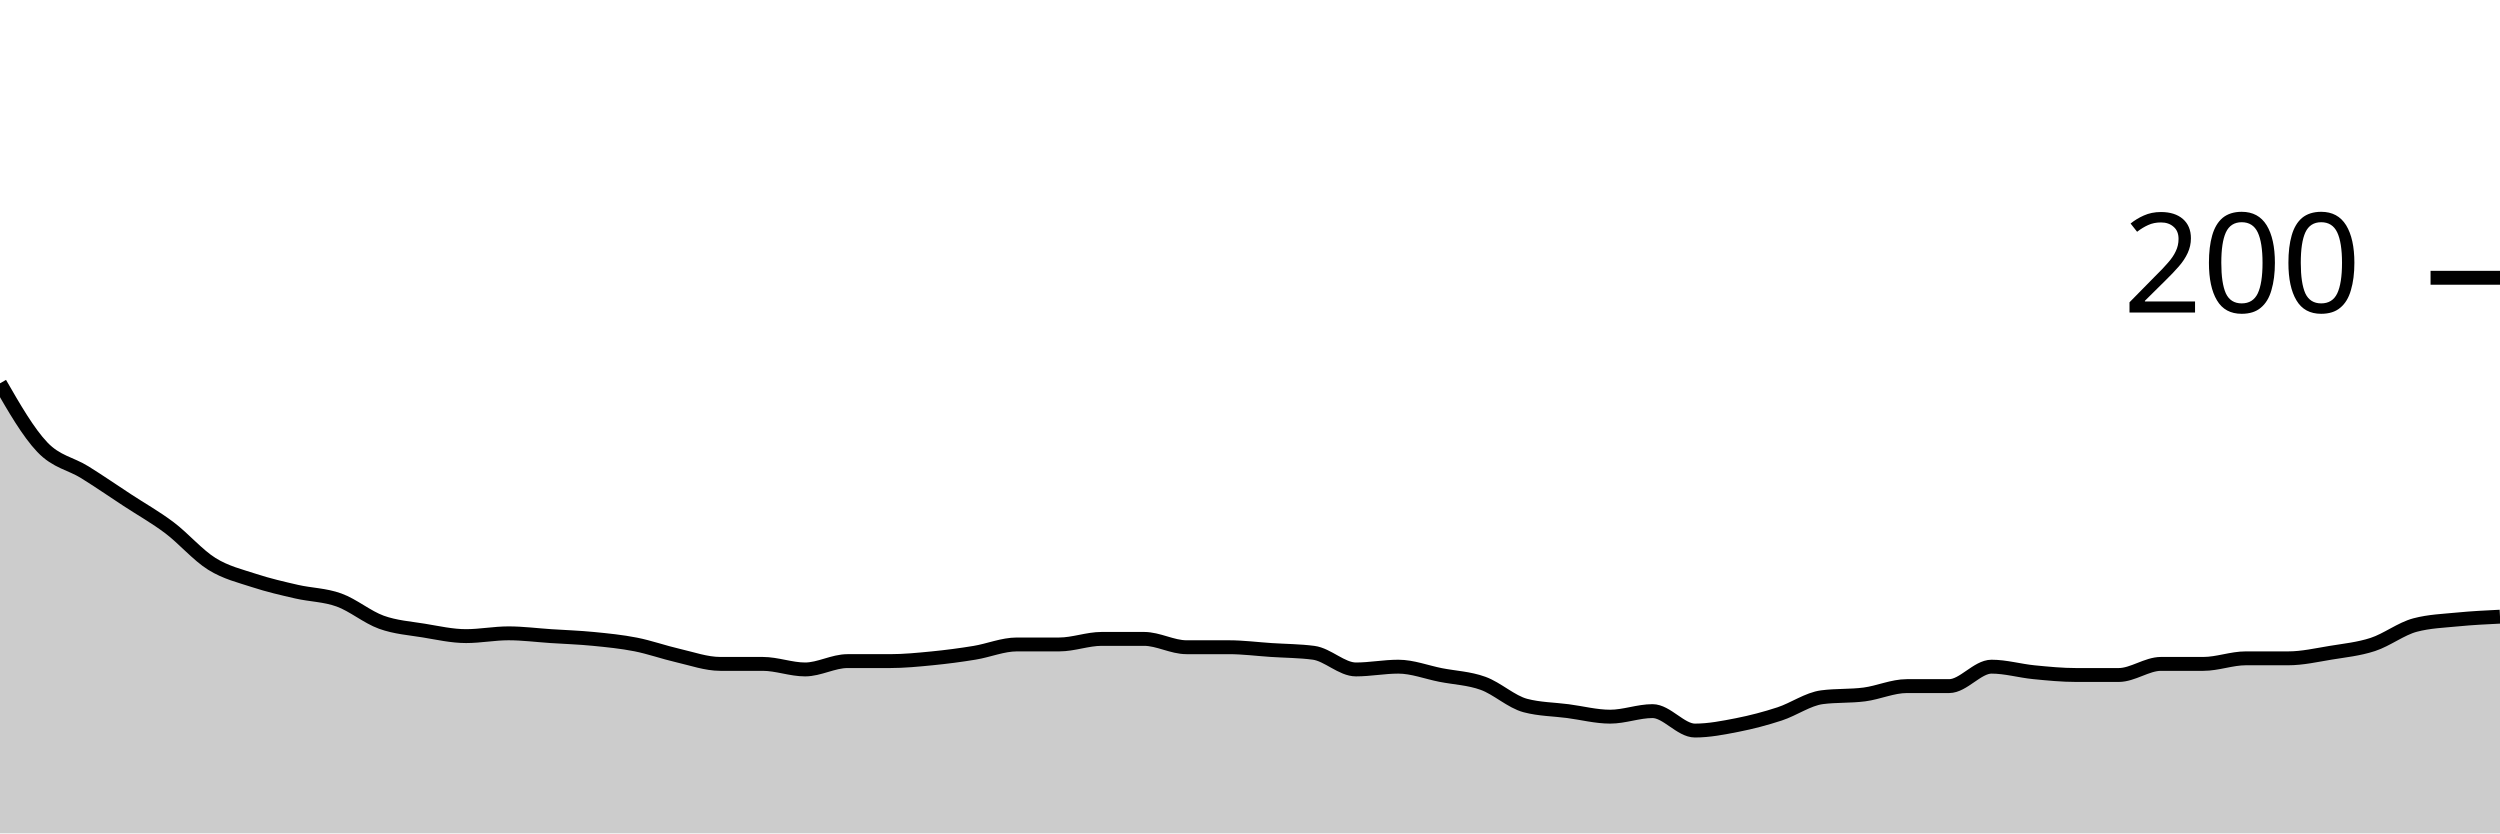
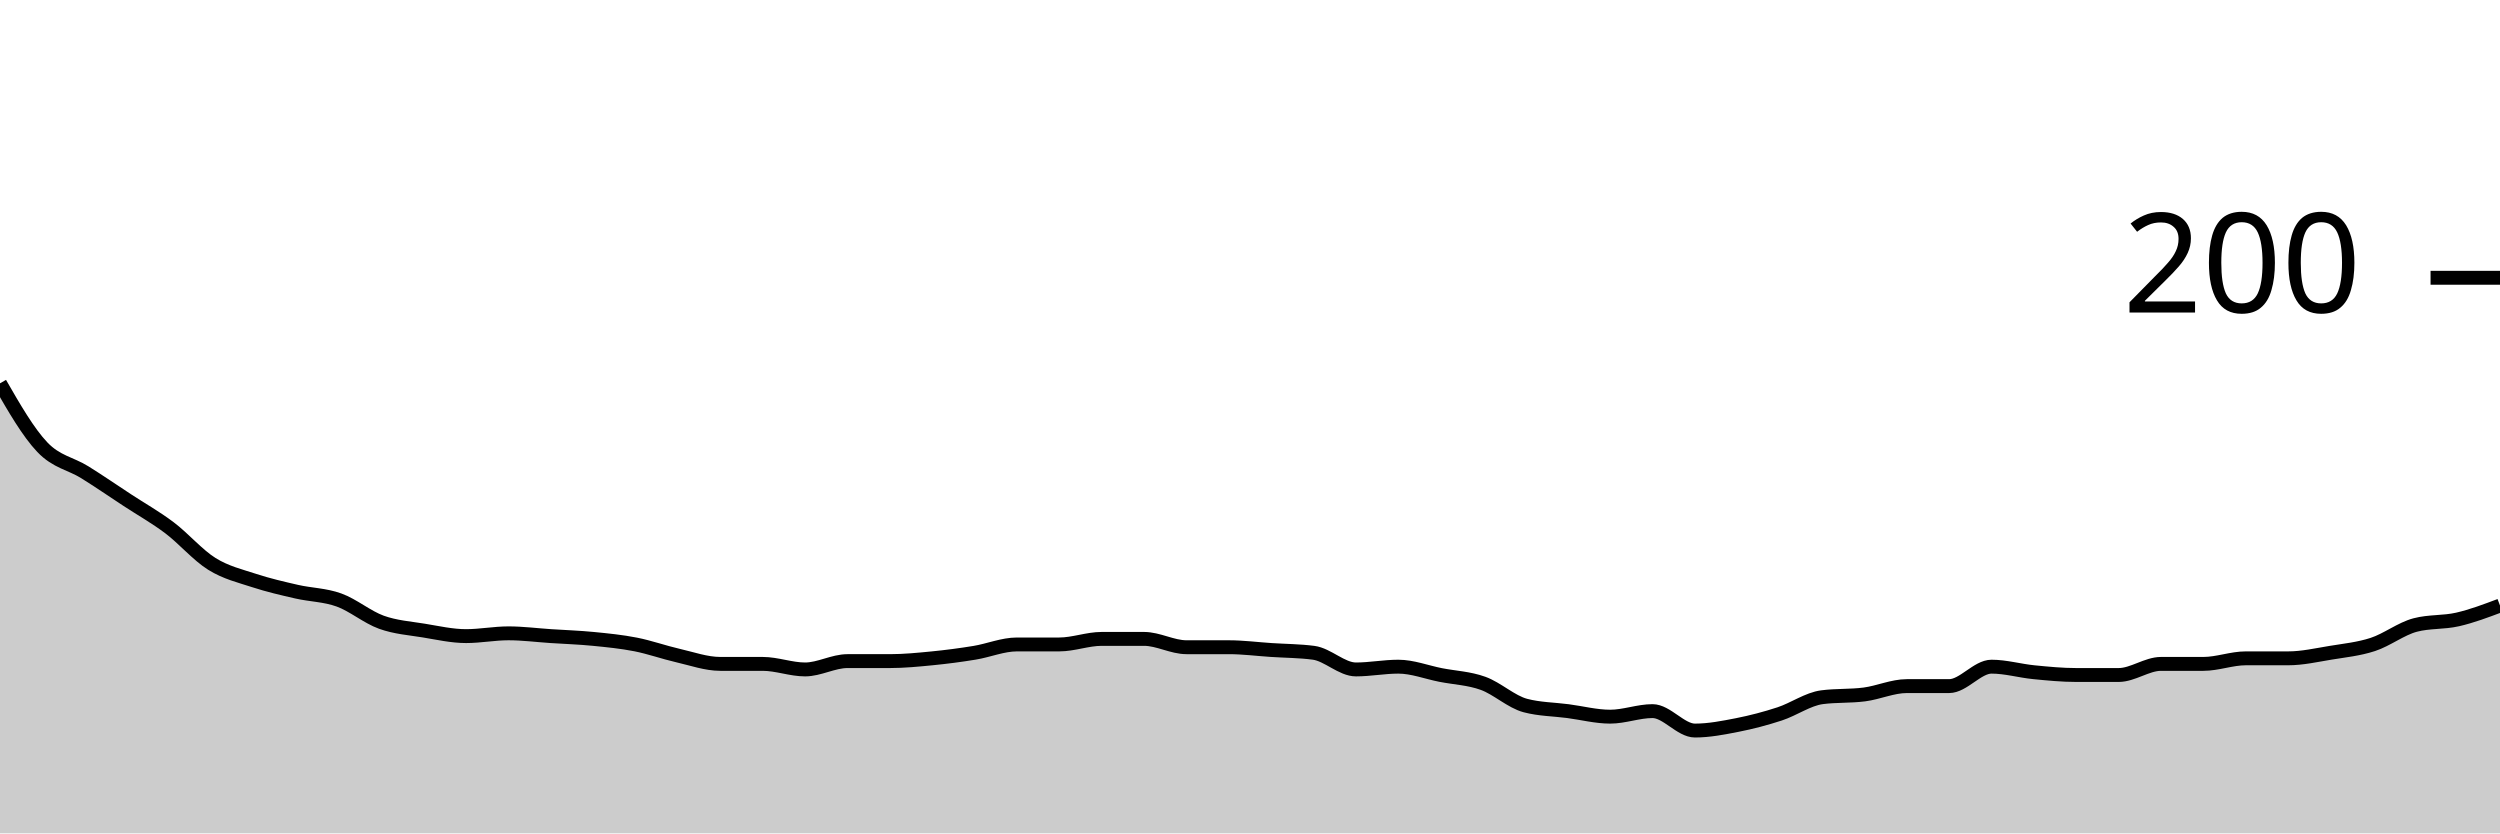
<svg xmlns="http://www.w3.org/2000/svg" viewBox="0 0 180 60">
  <g transform="translate(0,20)">
-     <path class="area" fill="rgba(0, 0, 0, 0.2)" d="M0,7.6C1.017,9.367,2.034,11.133,3.051,12.2C4.068,13.267,5.085,13.367,6.102,14C7.119,14.633,8.136,15.333,9.153,16C10.169,16.667,11.186,17.233,12.203,18C13.22,18.767,14.237,19.967,15.254,20.6C16.271,21.233,17.288,21.467,18.305,21.8C19.322,22.133,20.339,22.367,21.356,22.6C22.373,22.833,23.39,22.833,24.407,23.2C25.424,23.567,26.441,24.433,27.458,24.8C28.475,25.167,29.492,25.233,30.508,25.4C31.525,25.567,32.542,25.8,33.559,25.8C34.576,25.8,35.593,25.6,36.61,25.6C37.627,25.6,38.644,25.733,39.661,25.8C40.678,25.867,41.695,25.9,42.712,26C43.729,26.1,44.746,26.2,45.763,26.4C46.78,26.6,47.797,26.967,48.814,27.2C49.831,27.433,50.847,27.8,51.864,27.8C52.881,27.8,53.898,27.8,54.915,27.8C55.932,27.8,56.949,28.2,57.966,28.2C58.983,28.2,60,27.6,61.017,27.6C62.034,27.6,63.051,27.6,64.068,27.6C65.085,27.6,66.102,27.5,67.119,27.4C68.136,27.3,69.153,27.167,70.169,27C71.186,26.833,72.203,26.4,73.22,26.4C74.237,26.4,75.254,26.4,76.271,26.4C77.288,26.4,78.305,26,79.322,26C80.339,26,81.356,26,82.373,26C83.39,26,84.407,26.6,85.424,26.6C86.441,26.6,87.458,26.6,88.475,26.6C89.492,26.6,90.508,26.733,91.525,26.8C92.542,26.867,93.559,26.867,94.576,27C95.593,27.133,96.61,28.2,97.627,28.2C98.644,28.2,99.661,28,100.678,28C101.695,28,102.712,28.4,103.729,28.6C104.746,28.8,105.763,28.833,106.78,29.2C107.797,29.567,108.814,30.533,109.831,30.8C110.847,31.067,111.864,31.067,112.881,31.2C113.898,31.333,114.915,31.6,115.932,31.6C116.949,31.6,117.966,31.2,118.983,31.2C120,31.2,121.017,32.6,122.034,32.6C123.051,32.6,124.068,32.4,125.085,32.2C126.102,32,127.119,31.733,128.136,31.4C129.153,31.067,130.169,30.333,131.186,30.2C132.203,30.067,133.22,30.133,134.237,30C135.254,29.867,136.271,29.4,137.288,29.4C138.305,29.4,139.322,29.4,140.339,29.4C141.356,29.4,142.373,28,143.39,28C144.407,28,145.424,28.3,146.441,28.4C147.458,28.5,148.475,28.6,149.492,28.6C150.508,28.6,151.525,28.6,152.542,28.6C153.559,28.6,154.576,27.8,155.593,27.8C156.61,27.8,157.627,27.8,158.644,27.8C159.661,27.8,160.678,27.4,161.695,27.4C162.712,27.4,163.729,27.4,164.746,27.4C165.763,27.4,166.78,27.167,167.797,27C168.814,26.833,169.831,26.733,170.847,26.4C171.864,26.067,172.881,25.267,173.898,25C174.915,24.733,175.932,24.7,176.949,24.6C177.966,24.5,178.983,24.45,180,24.4L180,40C178.983,40,177.966,40,176.949,40C175.932,40,174.915,40,173.898,40C172.881,40,171.864,40,170.847,40C169.831,40,168.814,40,167.797,40C166.78,40,165.763,40,164.746,40C163.729,40,162.712,40,161.695,40C160.678,40,159.661,40,158.644,40C157.627,40,156.61,40,155.593,40C154.576,40,153.559,40,152.542,40C151.525,40,150.508,40,149.492,40C148.475,40,147.458,40,146.441,40C145.424,40,144.407,40,143.39,40C142.373,40,141.356,40,140.339,40C139.322,40,138.305,40,137.288,40C136.271,40,135.254,40,134.237,40C133.22,40,132.203,40,131.186,40C130.169,40,129.153,40,128.136,40C127.119,40,126.102,40,125.085,40C124.068,40,123.051,40,122.034,40C121.017,40,120,40,118.983,40C117.966,40,116.949,40,115.932,40C114.915,40,113.898,40,112.881,40C111.864,40,110.847,40,109.831,40C108.814,40,107.797,40,106.78,40C105.763,40,104.746,40,103.729,40C102.712,40,101.695,40,100.678,40C99.661,40,98.644,40,97.627,40C96.61,40,95.593,40,94.576,40C93.559,40,92.542,40,91.525,40C90.508,40,89.492,40,88.475,40C87.458,40,86.441,40,85.424,40C84.407,40,83.39,40,82.373,40C81.356,40,80.339,40,79.322,40C78.305,40,77.288,40,76.271,40C75.254,40,74.237,40,73.22,40C72.203,40,71.186,40,70.169,40C69.153,40,68.136,40,67.119,40C66.102,40,65.085,40,64.068,40C63.051,40,62.034,40,61.017,40C60,40,58.983,40,57.966,40C56.949,40,55.932,40,54.915,40C53.898,40,52.881,40,51.864,40C50.847,40,49.831,40,48.814,40C47.797,40,46.78,40,45.763,40C44.746,40,43.729,40,42.712,40C41.695,40,40.678,40,39.661,40C38.644,40,37.627,40,36.61,40C35.593,40,34.576,40,33.559,40C32.542,40,31.525,40,30.508,40C29.492,40,28.475,40,27.458,40C26.441,40,25.424,40,24.407,40C23.39,40,22.373,40,21.356,40C20.339,40,19.322,40,18.305,40C17.288,40,16.271,40,15.254,40C14.237,40,13.22,40,12.203,40C11.186,40,10.169,40,9.153,40C8.136,40,7.119,40,6.102,40C5.085,40,4.068,40,3.051,40C2.034,40,1.017,40,0,40Z" />
-     <path class="line" stroke="black" fill="none" d="M0,7.6C1.017,9.367,2.034,11.133,3.051,12.2C4.068,13.267,5.085,13.367,6.102,14C7.119,14.633,8.136,15.333,9.153,16C10.169,16.667,11.186,17.233,12.203,18C13.22,18.767,14.237,19.967,15.254,20.6C16.271,21.233,17.288,21.467,18.305,21.8C19.322,22.133,20.339,22.367,21.356,22.6C22.373,22.833,23.39,22.833,24.407,23.2C25.424,23.567,26.441,24.433,27.458,24.8C28.475,25.167,29.492,25.233,30.508,25.4C31.525,25.567,32.542,25.8,33.559,25.8C34.576,25.8,35.593,25.6,36.61,25.6C37.627,25.6,38.644,25.733,39.661,25.8C40.678,25.867,41.695,25.9,42.712,26C43.729,26.1,44.746,26.2,45.763,26.4C46.78,26.6,47.797,26.967,48.814,27.2C49.831,27.433,50.847,27.8,51.864,27.8C52.881,27.8,53.898,27.8,54.915,27.8C55.932,27.8,56.949,28.2,57.966,28.2C58.983,28.2,60,27.6,61.017,27.6C62.034,27.6,63.051,27.6,64.068,27.6C65.085,27.6,66.102,27.5,67.119,27.4C68.136,27.3,69.153,27.167,70.169,27C71.186,26.833,72.203,26.4,73.22,26.4C74.237,26.4,75.254,26.4,76.271,26.4C77.288,26.4,78.305,26,79.322,26C80.339,26,81.356,26,82.373,26C83.39,26,84.407,26.6,85.424,26.6C86.441,26.6,87.458,26.6,88.475,26.6C89.492,26.6,90.508,26.733,91.525,26.8C92.542,26.867,93.559,26.867,94.576,27C95.593,27.133,96.61,28.2,97.627,28.2C98.644,28.2,99.661,28,100.678,28C101.695,28,102.712,28.4,103.729,28.6C104.746,28.8,105.763,28.833,106.78,29.2C107.797,29.567,108.814,30.533,109.831,30.8C110.847,31.067,111.864,31.067,112.881,31.2C113.898,31.333,114.915,31.6,115.932,31.6C116.949,31.6,117.966,31.2,118.983,31.2C120,31.2,121.017,32.6,122.034,32.6C123.051,32.6,124.068,32.4,125.085,32.2C126.102,32,127.119,31.733,128.136,31.4C129.153,31.067,130.169,30.333,131.186,30.2C132.203,30.067,133.22,30.133,134.237,30C135.254,29.867,136.271,29.4,137.288,29.4C138.305,29.4,139.322,29.4,140.339,29.4C141.356,29.4,142.373,28,143.39,28C144.407,28,145.424,28.3,146.441,28.4C147.458,28.5,148.475,28.6,149.492,28.6C150.508,28.6,151.525,28.6,152.542,28.6C153.559,28.6,154.576,27.8,155.593,27.8C156.61,27.8,157.627,27.8,158.644,27.8C159.661,27.8,160.678,27.4,161.695,27.4C162.712,27.4,163.729,27.4,164.746,27.4C165.763,27.4,166.78,27.167,167.797,27C168.814,26.833,169.831,26.733,170.847,26.4C171.864,26.067,172.881,25.267,173.898,25C174.915,24.733,175.932,24.7,176.949,24.6C177.966,24.5,178.983,24.45,180,24.4" />
+     <path class="area" fill="rgba(0, 0, 0, 0.2)" d="M0,7.6C1.017,9.367,2.034,11.133,3.051,12.2C4.068,13.267,5.085,13.367,6.102,14C7.119,14.633,8.136,15.333,9.153,16C10.169,16.667,11.186,17.233,12.203,18C13.22,18.767,14.237,19.967,15.254,20.6C16.271,21.233,17.288,21.467,18.305,21.8C19.322,22.133,20.339,22.367,21.356,22.6C22.373,22.833,23.39,22.833,24.407,23.2C25.424,23.567,26.441,24.433,27.458,24.8C28.475,25.167,29.492,25.233,30.508,25.4C31.525,25.567,32.542,25.8,33.559,25.8C34.576,25.8,35.593,25.6,36.61,25.6C37.627,25.6,38.644,25.733,39.661,25.8C40.678,25.867,41.695,25.9,42.712,26C43.729,26.1,44.746,26.2,45.763,26.4C46.78,26.6,47.797,26.967,48.814,27.2C49.831,27.433,50.847,27.8,51.864,27.8C52.881,27.8,53.898,27.8,54.915,27.8C55.932,27.8,56.949,28.2,57.966,28.2C58.983,28.2,60,27.6,61.017,27.6C62.034,27.6,63.051,27.6,64.068,27.6C65.085,27.6,66.102,27.5,67.119,27.4C68.136,27.3,69.153,27.167,70.169,27C71.186,26.833,72.203,26.4,73.22,26.4C74.237,26.4,75.254,26.4,76.271,26.4C77.288,26.4,78.305,26,79.322,26C80.339,26,81.356,26,82.373,26C83.39,26,84.407,26.6,85.424,26.6C86.441,26.6,87.458,26.6,88.475,26.6C89.492,26.6,90.508,26.733,91.525,26.8C92.542,26.867,93.559,26.867,94.576,27C95.593,27.133,96.61,28.2,97.627,28.2C98.644,28.2,99.661,28,100.678,28C101.695,28,102.712,28.4,103.729,28.6C104.746,28.8,105.763,28.833,106.78,29.2C107.797,29.567,108.814,30.533,109.831,30.8C110.847,31.067,111.864,31.067,112.881,31.2C113.898,31.333,114.915,31.6,115.932,31.6C116.949,31.6,117.966,31.2,118.983,31.2C120,31.2,121.017,32.6,122.034,32.6C123.051,32.6,124.068,32.4,125.085,32.2C126.102,32,127.119,31.733,128.136,31.4C129.153,31.067,130.169,30.333,131.186,30.2C132.203,30.067,133.22,30.133,134.237,30C135.254,29.867,136.271,29.4,137.288,29.4C138.305,29.4,139.322,29.4,140.339,29.4C141.356,29.4,142.373,28,143.39,28C144.407,28,145.424,28.3,146.441,28.4C147.458,28.5,148.475,28.6,149.492,28.6C150.508,28.6,151.525,28.6,152.542,28.6C153.559,28.6,154.576,27.8,155.593,27.8C156.61,27.8,157.627,27.8,158.644,27.8C159.661,27.8,160.678,27.4,161.695,27.4C162.712,27.4,163.729,27.4,164.746,27.4C165.763,27.4,166.78,27.167,167.797,27C168.814,26.833,169.831,26.733,170.847,26.4C171.864,26.067,172.881,25.267,173.898,25C174.915,24.733,175.932,24.833,176.949,24.6C177.966,24.367,178.983,23.983,180,23.6L180,40C178.983,40,177.966,40,176.949,40C175.932,40,174.915,40,173.898,40C172.881,40,171.864,40,170.847,40C169.831,40,168.814,40,167.797,40C166.78,40,165.763,40,164.746,40C163.729,40,162.712,40,161.695,40C160.678,40,159.661,40,158.644,40C157.627,40,156.61,40,155.593,40C154.576,40,153.559,40,152.542,40C151.525,40,150.508,40,149.492,40C148.475,40,147.458,40,146.441,40C145.424,40,144.407,40,143.39,40C142.373,40,141.356,40,140.339,40C139.322,40,138.305,40,137.288,40C136.271,40,135.254,40,134.237,40C133.22,40,132.203,40,131.186,40C130.169,40,129.153,40,128.136,40C127.119,40,126.102,40,125.085,40C124.068,40,123.051,40,122.034,40C121.017,40,120,40,118.983,40C117.966,40,116.949,40,115.932,40C114.915,40,113.898,40,112.881,40C111.864,40,110.847,40,109.831,40C108.814,40,107.797,40,106.78,40C105.763,40,104.746,40,103.729,40C102.712,40,101.695,40,100.678,40C99.661,40,98.644,40,97.627,40C96.61,40,95.593,40,94.576,40C93.559,40,92.542,40,91.525,40C90.508,40,89.492,40,88.475,40C87.458,40,86.441,40,85.424,40C84.407,40,83.39,40,82.373,40C81.356,40,80.339,40,79.322,40C78.305,40,77.288,40,76.271,40C75.254,40,74.237,40,73.22,40C72.203,40,71.186,40,70.169,40C69.153,40,68.136,40,67.119,40C66.102,40,65.085,40,64.068,40C63.051,40,62.034,40,61.017,40C60,40,58.983,40,57.966,40C56.949,40,55.932,40,54.915,40C53.898,40,52.881,40,51.864,40C50.847,40,49.831,40,48.814,40C47.797,40,46.78,40,45.763,40C44.746,40,43.729,40,42.712,40C41.695,40,40.678,40,39.661,40C38.644,40,37.627,40,36.61,40C35.593,40,34.576,40,33.559,40C32.542,40,31.525,40,30.508,40C29.492,40,28.475,40,27.458,40C26.441,40,25.424,40,24.407,40C23.39,40,22.373,40,21.356,40C20.339,40,19.322,40,18.305,40C17.288,40,16.271,40,15.254,40C14.237,40,13.22,40,12.203,40C11.186,40,10.169,40,9.153,40C8.136,40,7.119,40,6.102,40C5.085,40,4.068,40,3.051,40C2.034,40,1.017,40,0,40Z" />
+     <path class="line" stroke="black" fill="none" d="M0,7.6C1.017,9.367,2.034,11.133,3.051,12.2C4.068,13.267,5.085,13.367,6.102,14C7.119,14.633,8.136,15.333,9.153,16C10.169,16.667,11.186,17.233,12.203,18C13.22,18.767,14.237,19.967,15.254,20.6C16.271,21.233,17.288,21.467,18.305,21.8C19.322,22.133,20.339,22.367,21.356,22.6C22.373,22.833,23.39,22.833,24.407,23.2C25.424,23.567,26.441,24.433,27.458,24.8C28.475,25.167,29.492,25.233,30.508,25.4C31.525,25.567,32.542,25.8,33.559,25.8C34.576,25.8,35.593,25.6,36.61,25.6C37.627,25.6,38.644,25.733,39.661,25.8C40.678,25.867,41.695,25.9,42.712,26C43.729,26.1,44.746,26.2,45.763,26.4C46.78,26.6,47.797,26.967,48.814,27.2C49.831,27.433,50.847,27.8,51.864,27.8C52.881,27.8,53.898,27.8,54.915,27.8C55.932,27.8,56.949,28.2,57.966,28.2C58.983,28.2,60,27.6,61.017,27.6C62.034,27.6,63.051,27.6,64.068,27.6C65.085,27.6,66.102,27.5,67.119,27.4C68.136,27.3,69.153,27.167,70.169,27C71.186,26.833,72.203,26.4,73.22,26.4C74.237,26.4,75.254,26.4,76.271,26.4C77.288,26.4,78.305,26,79.322,26C80.339,26,81.356,26,82.373,26C83.39,26,84.407,26.6,85.424,26.6C86.441,26.6,87.458,26.6,88.475,26.6C89.492,26.6,90.508,26.733,91.525,26.8C92.542,26.867,93.559,26.867,94.576,27C95.593,27.133,96.61,28.2,97.627,28.2C98.644,28.2,99.661,28,100.678,28C101.695,28,102.712,28.4,103.729,28.6C104.746,28.8,105.763,28.833,106.78,29.2C107.797,29.567,108.814,30.533,109.831,30.8C110.847,31.067,111.864,31.067,112.881,31.2C113.898,31.333,114.915,31.6,115.932,31.6C116.949,31.6,117.966,31.2,118.983,31.2C120,31.2,121.017,32.6,122.034,32.6C123.051,32.6,124.068,32.4,125.085,32.2C126.102,32,127.119,31.733,128.136,31.4C129.153,31.067,130.169,30.333,131.186,30.2C132.203,30.067,133.22,30.133,134.237,30C135.254,29.867,136.271,29.4,137.288,29.4C138.305,29.4,139.322,29.4,140.339,29.4C141.356,29.4,142.373,28,143.39,28C144.407,28,145.424,28.3,146.441,28.4C147.458,28.5,148.475,28.6,149.492,28.6C150.508,28.6,151.525,28.6,152.542,28.6C153.559,28.6,154.576,27.8,155.593,27.8C156.61,27.8,157.627,27.8,158.644,27.8C159.661,27.8,160.678,27.4,161.695,27.4C162.712,27.4,163.729,27.4,164.746,27.4C165.763,27.4,166.78,27.167,167.797,27C168.814,26.833,169.831,26.733,170.847,26.4C171.864,26.067,172.881,25.267,173.898,25C174.915,24.733,175.932,24.833,176.949,24.6C177.966,24.367,178.983,23.983,180,23.6" />
    <path class="axis-ceiling" stroke-width="1" stroke="black" fill="none" d="M175,0L180,0" />
    <text class="axis-ceiling-label" font-family="sans-serif" text-anchor="end" font-size="10px" x="170" y="2.5">200</text>
  </g>
</svg>
